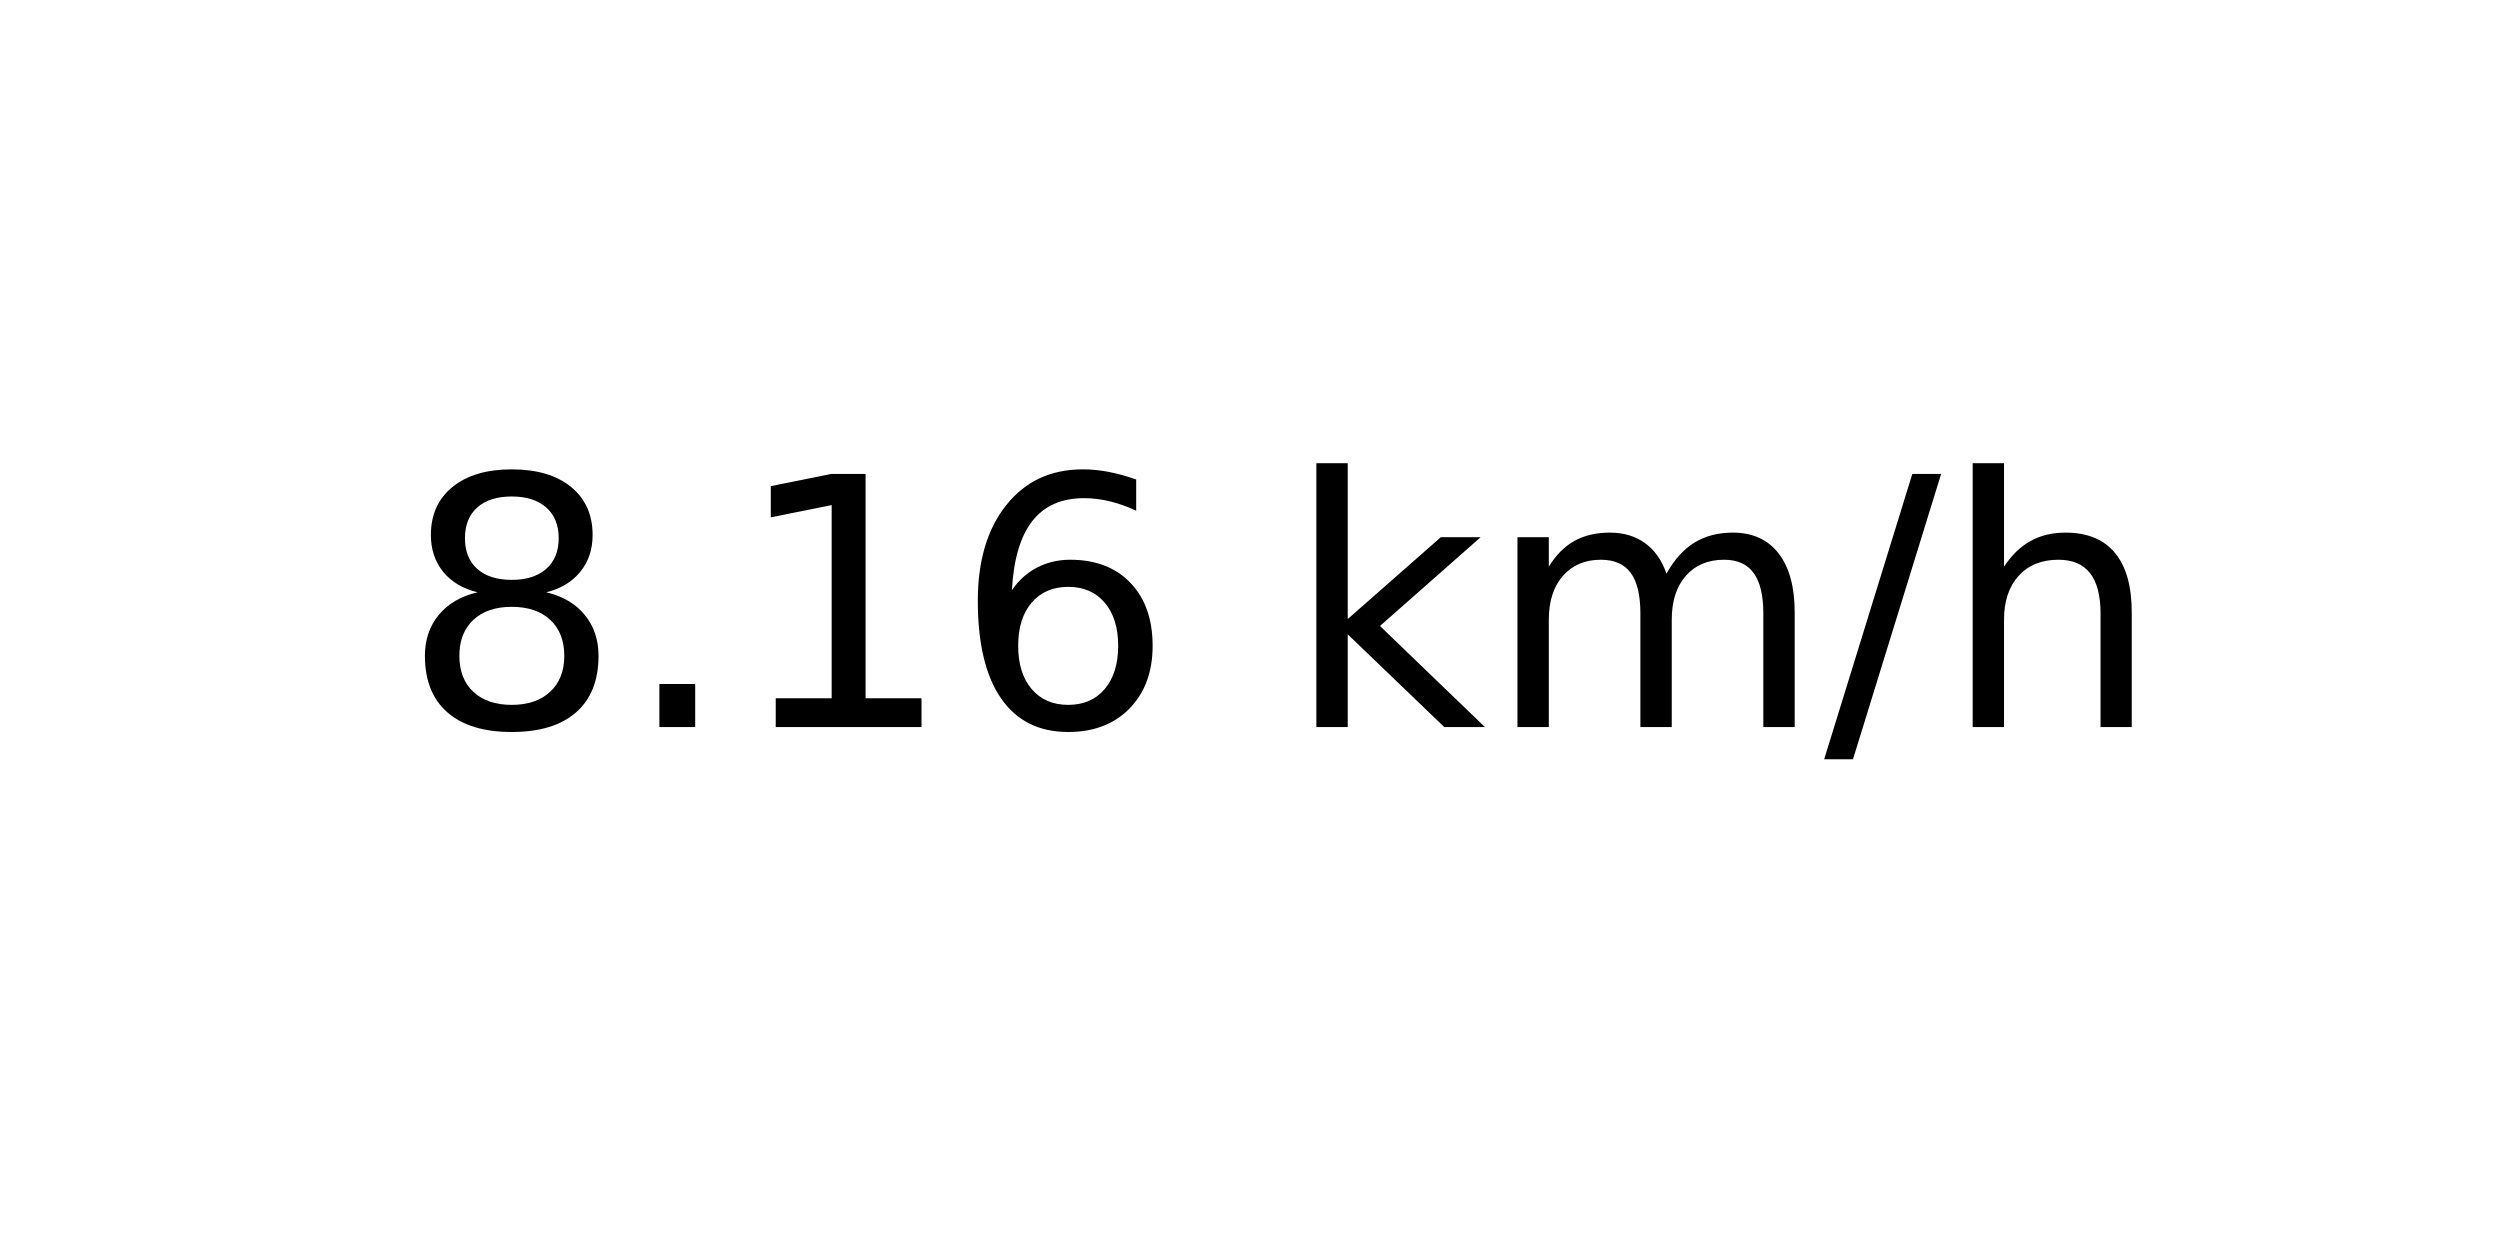
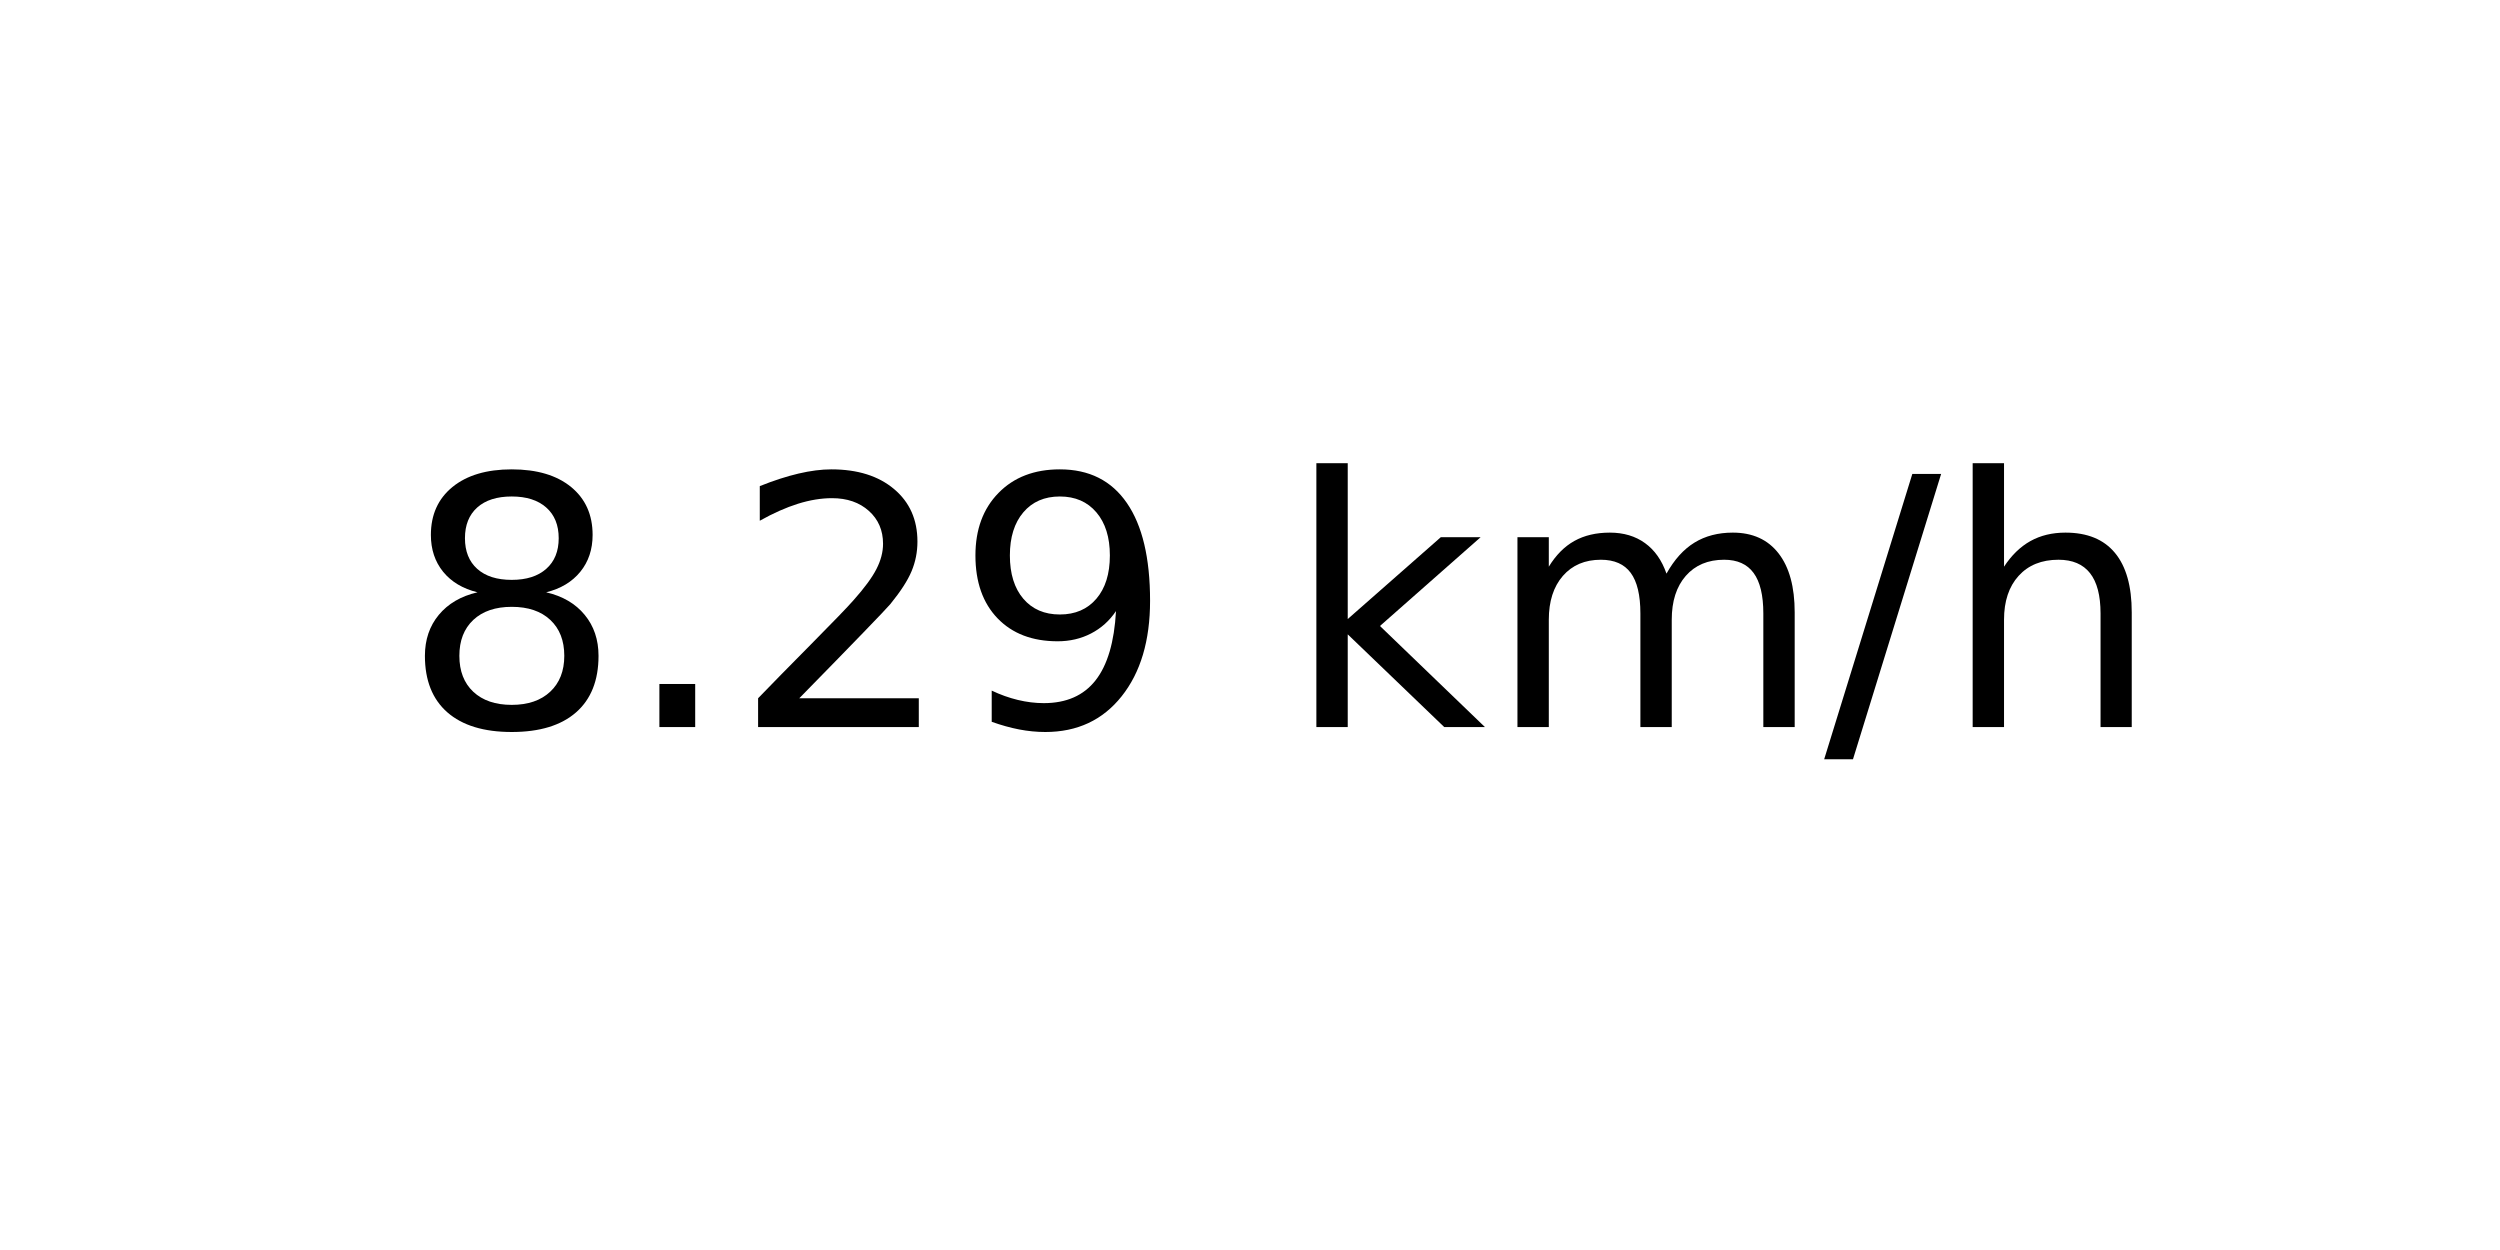
<svg xmlns="http://www.w3.org/2000/svg" xmlns:xlink="http://www.w3.org/1999/xlink" width="72pt" height="36pt" viewBox="0 0 72 36" version="1.1">
  <defs>
    <style type="text/css">*{stroke-linejoin: round; stroke-linecap: butt}</style>
  </defs>
  <g id="figure_1">
    <g id="axes_1">
      <g id="text_1">
        <g transform="translate(11.55937 20.93937) scale(0.1 -0.1)">
          <defs>
            <path id="DejaVuSans-38" d="M 2034 2216  Q 1584 2216 1326 1975  Q 1069 1734 1069 1313  Q 1069 891 1326 650  Q 1584 409 2034 409  Q 2484 409 2743 651  Q 3003 894 3003 1313  Q 3003 1734 2745 1975  Q 2488 2216 2034 2216  z M 1403 2484  Q 997 2584 770 2862  Q 544 3141 544 3541  Q 544 4100 942 4425  Q 1341 4750 2034 4750  Q 2731 4750 3128 4425  Q 3525 4100 3525 3541  Q 3525 3141 3298 2862  Q 3072 2584 2669 2484  Q 3125 2378 3379 2068  Q 3634 1759 3634 1313  Q 3634 634 3220 271  Q 2806 -91 2034 -91  Q 1263 -91 848 271  Q 434 634 434 1313  Q 434 1759 690 2068  Q 947 2378 1403 2484  z M 1172 3481  Q 1172 3119 1398 2916  Q 1625 2713 2034 2713  Q 2441 2713 2670 2916  Q 2900 3119 2900 3481  Q 2900 3844 2670 4047  Q 2441 4250 2034 4250  Q 1625 4250 1398 4047  Q 1172 3844 1172 3481  z " transform="scale(0.015625)" />
            <path id="DejaVuSans-2e" d="M 684 794  L 1344 794  L 1344 0  L 684 0  L 684 794  z " transform="scale(0.015625)" />
-             <path id="DejaVuSans-31" d="M 794 531  L 1825 531  L 1825 4091  L 703 3866  L 703 4441  L 1819 4666  L 2450 4666  L 2450 531  L 3481 531  L 3481 0  L 794 0  L 794 531  z " transform="scale(0.015625)" />
-             <path id="DejaVuSans-36" d="M 2113 2584  Q 1688 2584 1439 2293  Q 1191 2003 1191 1497  Q 1191 994 1439 701  Q 1688 409 2113 409  Q 2538 409 2786 701  Q 3034 994 3034 1497  Q 3034 2003 2786 2293  Q 2538 2584 2113 2584  z M 3366 4563  L 3366 3988  Q 3128 4100 2886 4159  Q 2644 4219 2406 4219  Q 1781 4219 1451 3797  Q 1122 3375 1075 2522  Q 1259 2794 1537 2939  Q 1816 3084 2150 3084  Q 2853 3084 3261 2657  Q 3669 2231 3669 1497  Q 3669 778 3244 343  Q 2819 -91 2113 -91  Q 1303 -91 875 529  Q 447 1150 447 2328  Q 447 3434 972 4092  Q 1497 4750 2381 4750  Q 2619 4750 2861 4703  Q 3103 4656 3366 4563  z " transform="scale(0.015625)" />
+             <path id="DejaVuSans-32" d="M 1228 531  L 3431 531  L 3431 0  L 469 0  L 469 531  Q 828 903 1448 1529  Q 2069 2156 2228 2338  Q 2531 2678 2651 2914  Q 2772 3150 2772 3378  Q 2772 3750 2511 3984  Q 2250 4219 1831 4219  Q 1534 4219 1204 4116  Q 875 4013 500 3803  L 500 4441  Q 881 4594 1212 4672  Q 1544 4750 1819 4750  Q 2544 4750 2975 4387  Q 3406 4025 3406 3419  Q 3406 3131 3298 2873  Q 3191 2616 2906 2266  Q 2828 2175 2409 1742  Q 1991 1309 1228 531  z " transform="scale(0.015625)" />
+             <path id="DejaVuSans-39" d="M 703 97  L 703 672  Q 941 559 1184 500  Q 1428 441 1663 441  Q 2288 441 2617 861  Q 2947 1281 2994 2138  Q 2813 1869 2534 1725  Q 2256 1581 1919 1581  Q 1219 1581 811 2004  Q 403 2428 403 3163  Q 403 3881 828 4315  Q 1253 4750 1959 4750  Q 2769 4750 3195 4129  Q 3622 3509 3622 2328  Q 3622 1225 3098 567  Q 2575 -91 1691 -91  Q 1453 -91 1209 -44  Q 966 3 703 97  z M 1959 2075  Q 2384 2075 2632 2365  Q 2881 2656 2881 3163  Q 2881 3666 2632 3958  Q 2384 4250 1959 4250  Q 1534 4250 1286 3958  Q 1038 3666 1038 3163  Q 1038 2656 1286 2365  Q 1534 2075 1959 2075  z " transform="scale(0.015625)" />
            <path id="DejaVuSans-20" transform="scale(0.015625)" />
            <path id="DejaVuSans-6b" d="M 581 4863  L 1159 4863  L 1159 1991  L 2875 3500  L 3609 3500  L 1753 1863  L 3688 0  L 2938 0  L 1159 1709  L 1159 0  L 581 0  L 581 4863  z " transform="scale(0.015625)" />
            <path id="DejaVuSans-6d" d="M 3328 2828  Q 3544 3216 3844 3400  Q 4144 3584 4550 3584  Q 5097 3584 5394 3201  Q 5691 2819 5691 2113  L 5691 0  L 5113 0  L 5113 2094  Q 5113 2597 4934 2840  Q 4756 3084 4391 3084  Q 3944 3084 3684 2787  Q 3425 2491 3425 1978  L 3425 0  L 2847 0  L 2847 2094  Q 2847 2600 2669 2842  Q 2491 3084 2119 3084  Q 1678 3084 1418 2786  Q 1159 2488 1159 1978  L 1159 0  L 581 0  L 581 3500  L 1159 3500  L 1159 2956  Q 1356 3278 1631 3431  Q 1906 3584 2284 3584  Q 2666 3584 2933 3390  Q 3200 3197 3328 2828  z " transform="scale(0.015625)" />
            <path id="DejaVuSans-2f" d="M 1625 4666  L 2156 4666  L 531 -594  L 0 -594  L 1625 4666  z " transform="scale(0.015625)" />
            <path id="DejaVuSans-68" d="M 3513 2113  L 3513 0  L 2938 0  L 2938 2094  Q 2938 2591 2744 2837  Q 2550 3084 2163 3084  Q 1697 3084 1428 2787  Q 1159 2491 1159 1978  L 1159 0  L 581 0  L 581 4863  L 1159 4863  L 1159 2956  Q 1366 3272 1645 3428  Q 1925 3584 2291 3584  Q 2894 3584 3203 3211  Q 3513 2838 3513 2113  z " transform="scale(0.015625)" />
          </defs>
          <use xlink:href="#DejaVuSans-38" />
          <use xlink:href="#DejaVuSans-2e" x="63.623" />
-           <use xlink:href="#DejaVuSans-31" x="95.41" />
-           <use xlink:href="#DejaVuSans-36" x="159.033" />
+           <use xlink:href="#DejaVuSans-32" x="95.41" />
+           <use xlink:href="#DejaVuSans-39" x="159.033" />
          <use xlink:href="#DejaVuSans-20" x="222.656" />
          <use xlink:href="#DejaVuSans-6b" x="254.443" />
          <use xlink:href="#DejaVuSans-6d" x="312.354" />
          <use xlink:href="#DejaVuSans-2f" x="409.766" />
          <use xlink:href="#DejaVuSans-68" x="443.457" />
        </g>
      </g>
    </g>
  </g>
</svg>
